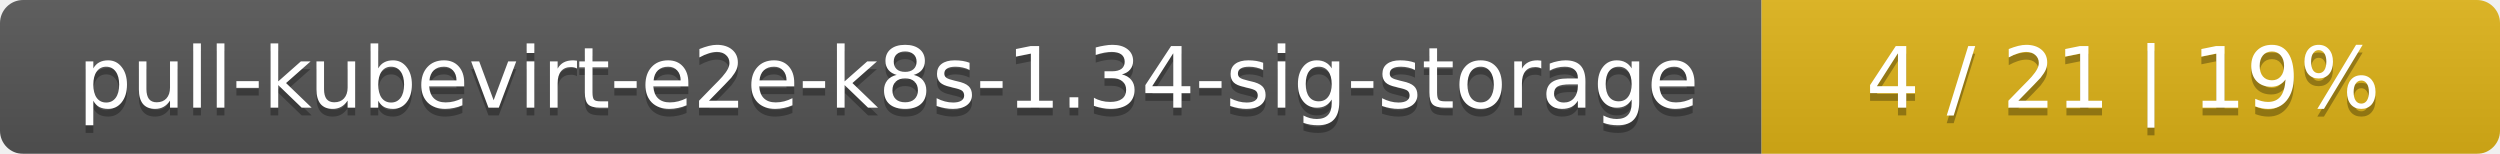
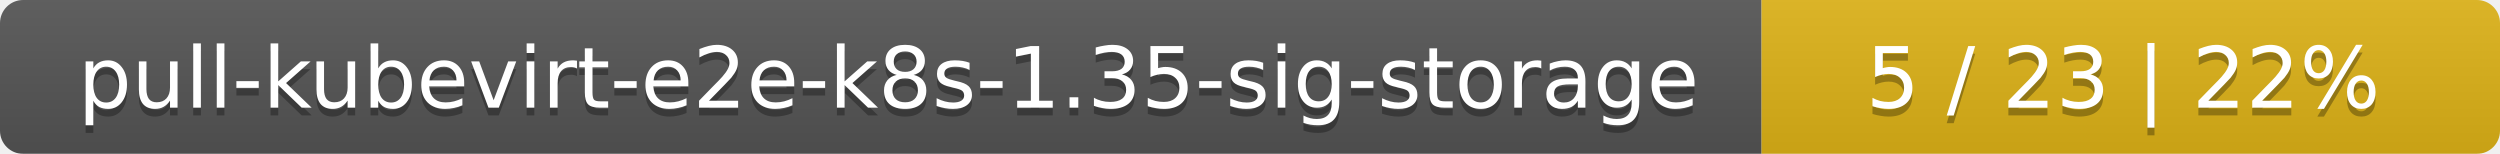
<svg xmlns="http://www.w3.org/2000/svg" width="325" height="20">
  <linearGradient id="smooth" x2="0" y2="100%">
    <stop offset="0" stop-color="#bbb" stop-opacity=".1" />
    <stop offset="1" stop-opacity=".1" />
  </linearGradient>
  <mask id="round">
    <rect width="325" height="20" rx="3" fill="#fff" />
  </mask>
  <g mask="url(#round)">
    <rect width="229" height="20" fill="#555" />
    <rect x="229" width="96" height="20" fill="#dfb317" />
    <rect width="325" height="20" fill="url(#smooth)" />
  </g>
  <g fill="#fff" text-anchor="middle" font-family="DejaVu Sans,Verdana,Geneva,sans-serif" font-size="11">
-     <text x="115.5" y="15" fill="#010101" fill-opacity=".3">pull-kubevirt-e2e-k8s-1.34-sig-storage</text>
-     <text x="115.5" y="14">pull-kubevirt-e2e-k8s-1.34-sig-storage</text>
-     <text x="276" y="15" fill="#010101" fill-opacity=".3">4 / 21    |    19%</text>
-     <text x="276" y="14">4 / 21    |    19%</text>
+     <text x="115.5" y="15" fill="#010101" fill-opacity=".3">pull-kubevirt-e2e-k8s-1.35-sig-storage</text>
+     <text x="115.5" y="14">pull-kubevirt-e2e-k8s-1.35-sig-storage</text>
+     <text x="276" y="15" fill="#010101" fill-opacity=".3">5 / 23    |    22%</text>
+     <text x="276" y="14">5 / 23    |    22%</text>
  </g>
</svg>
